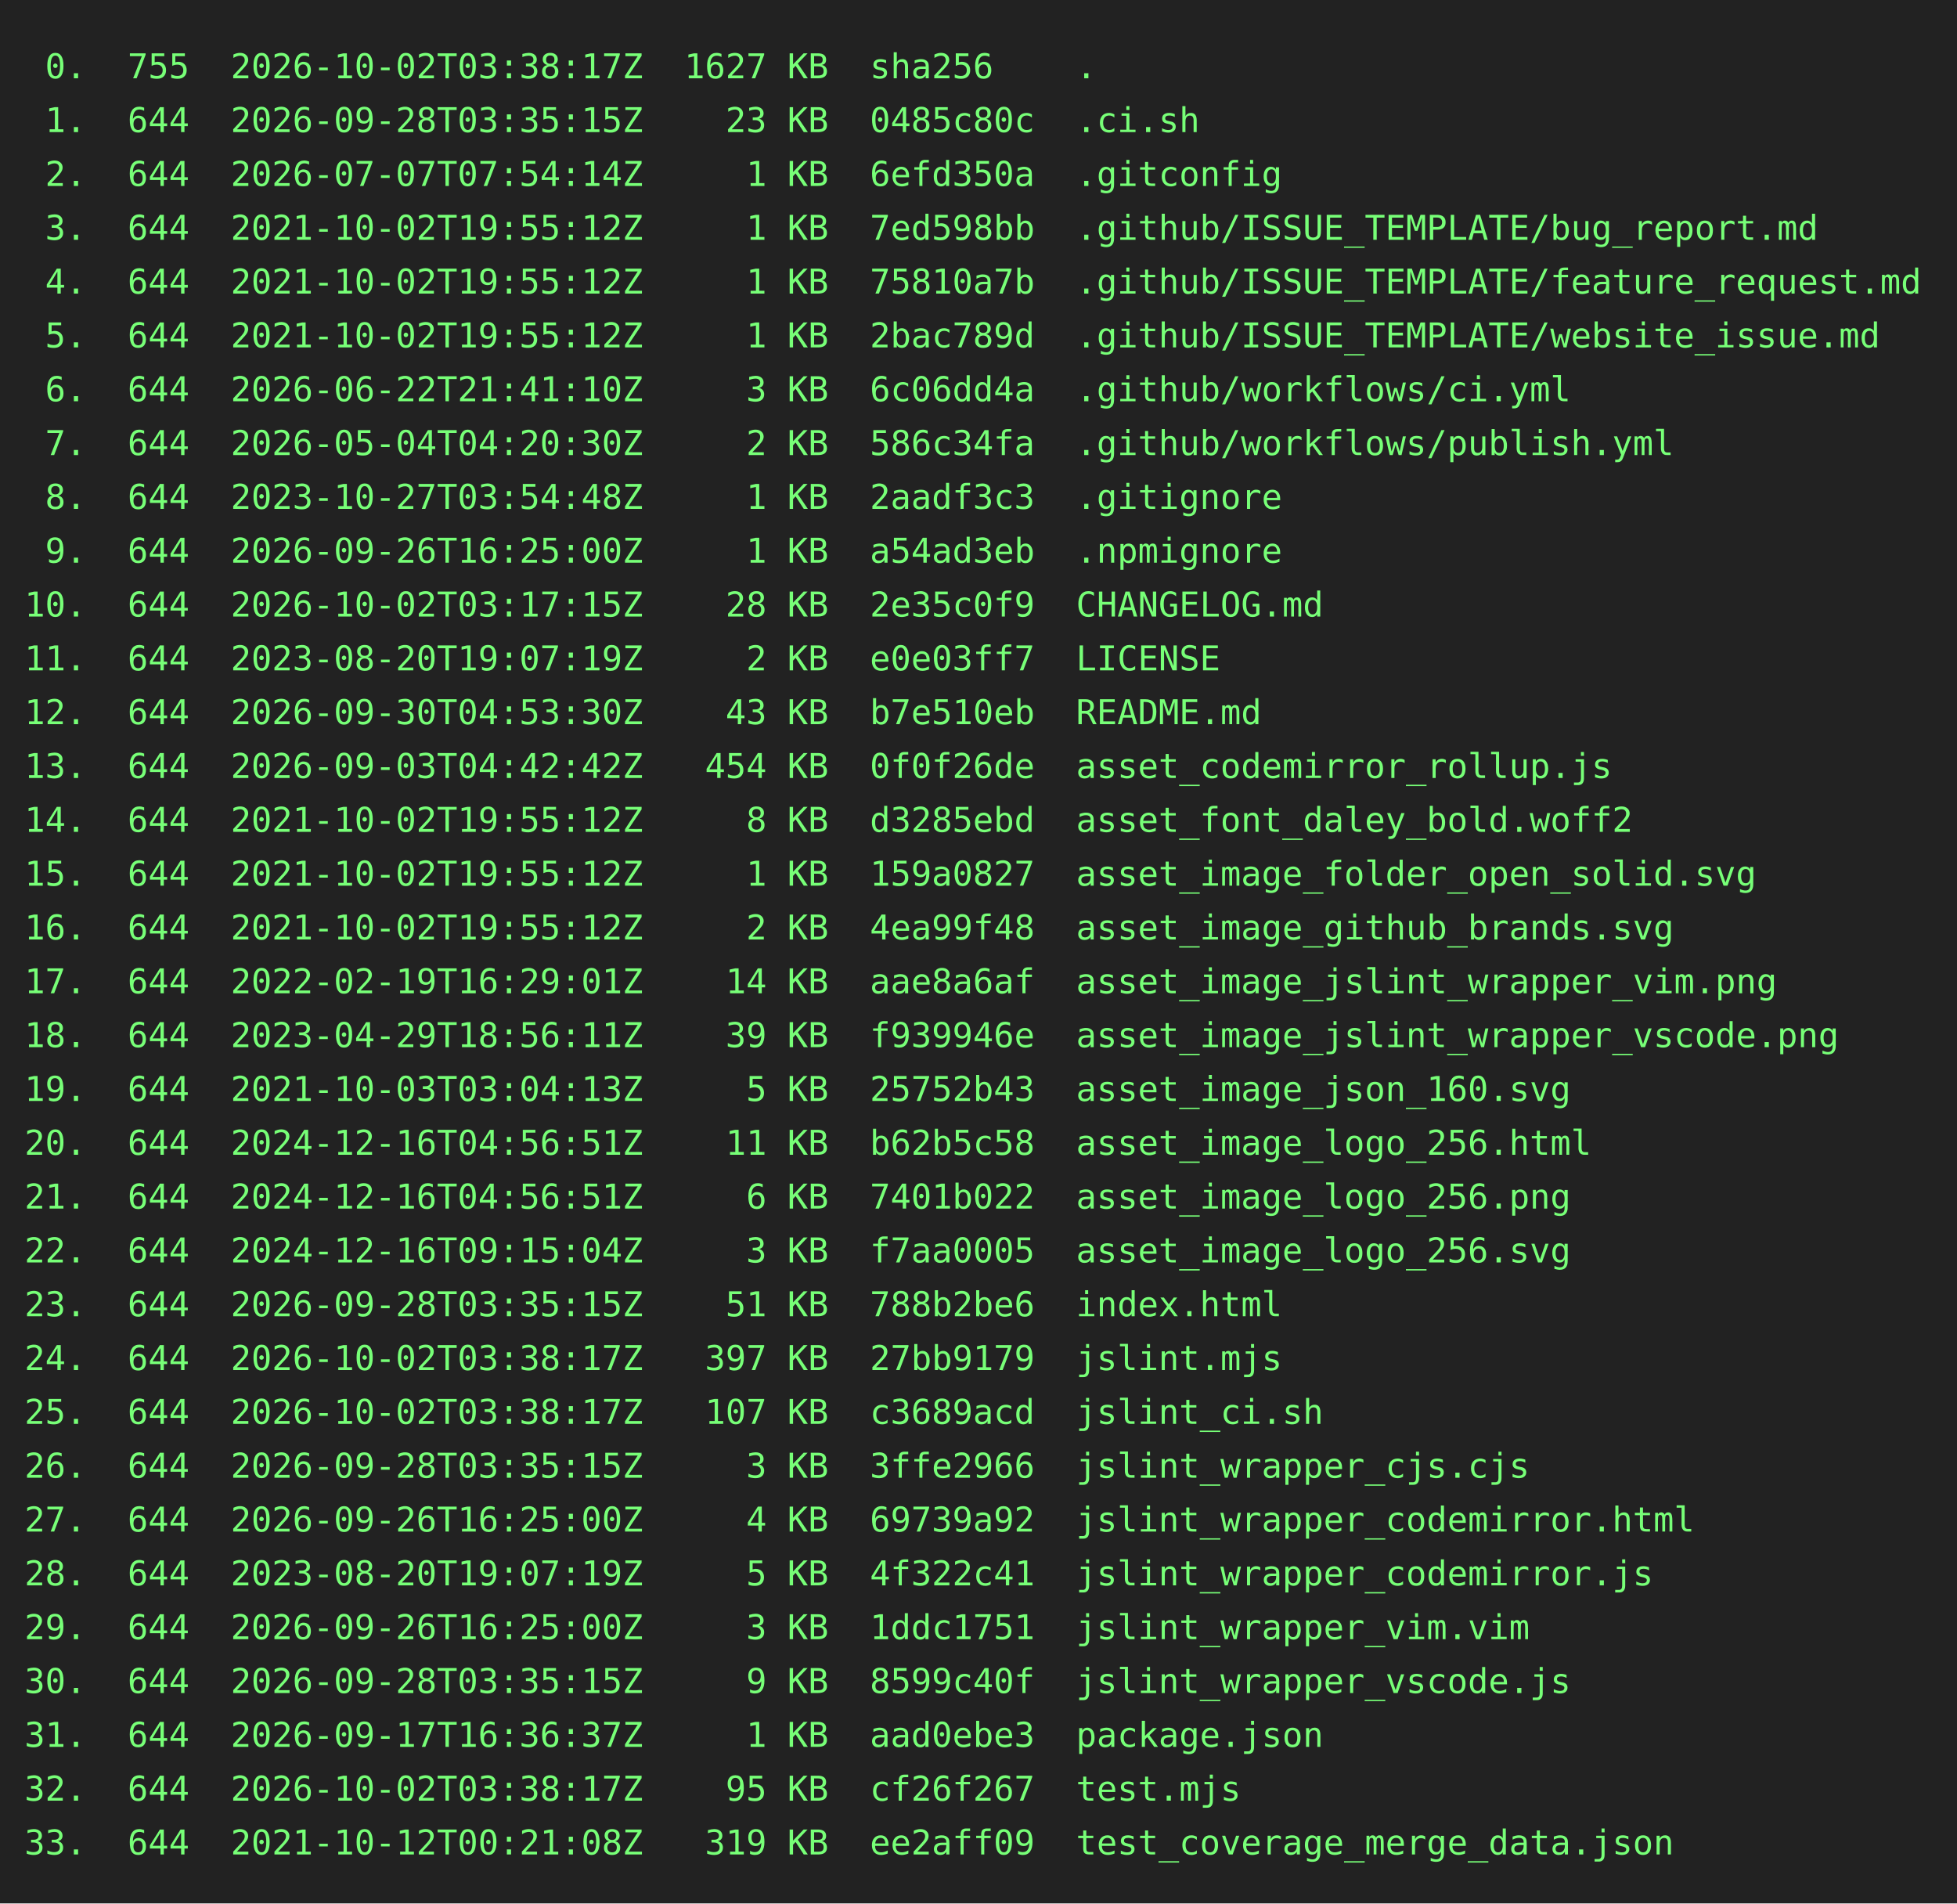
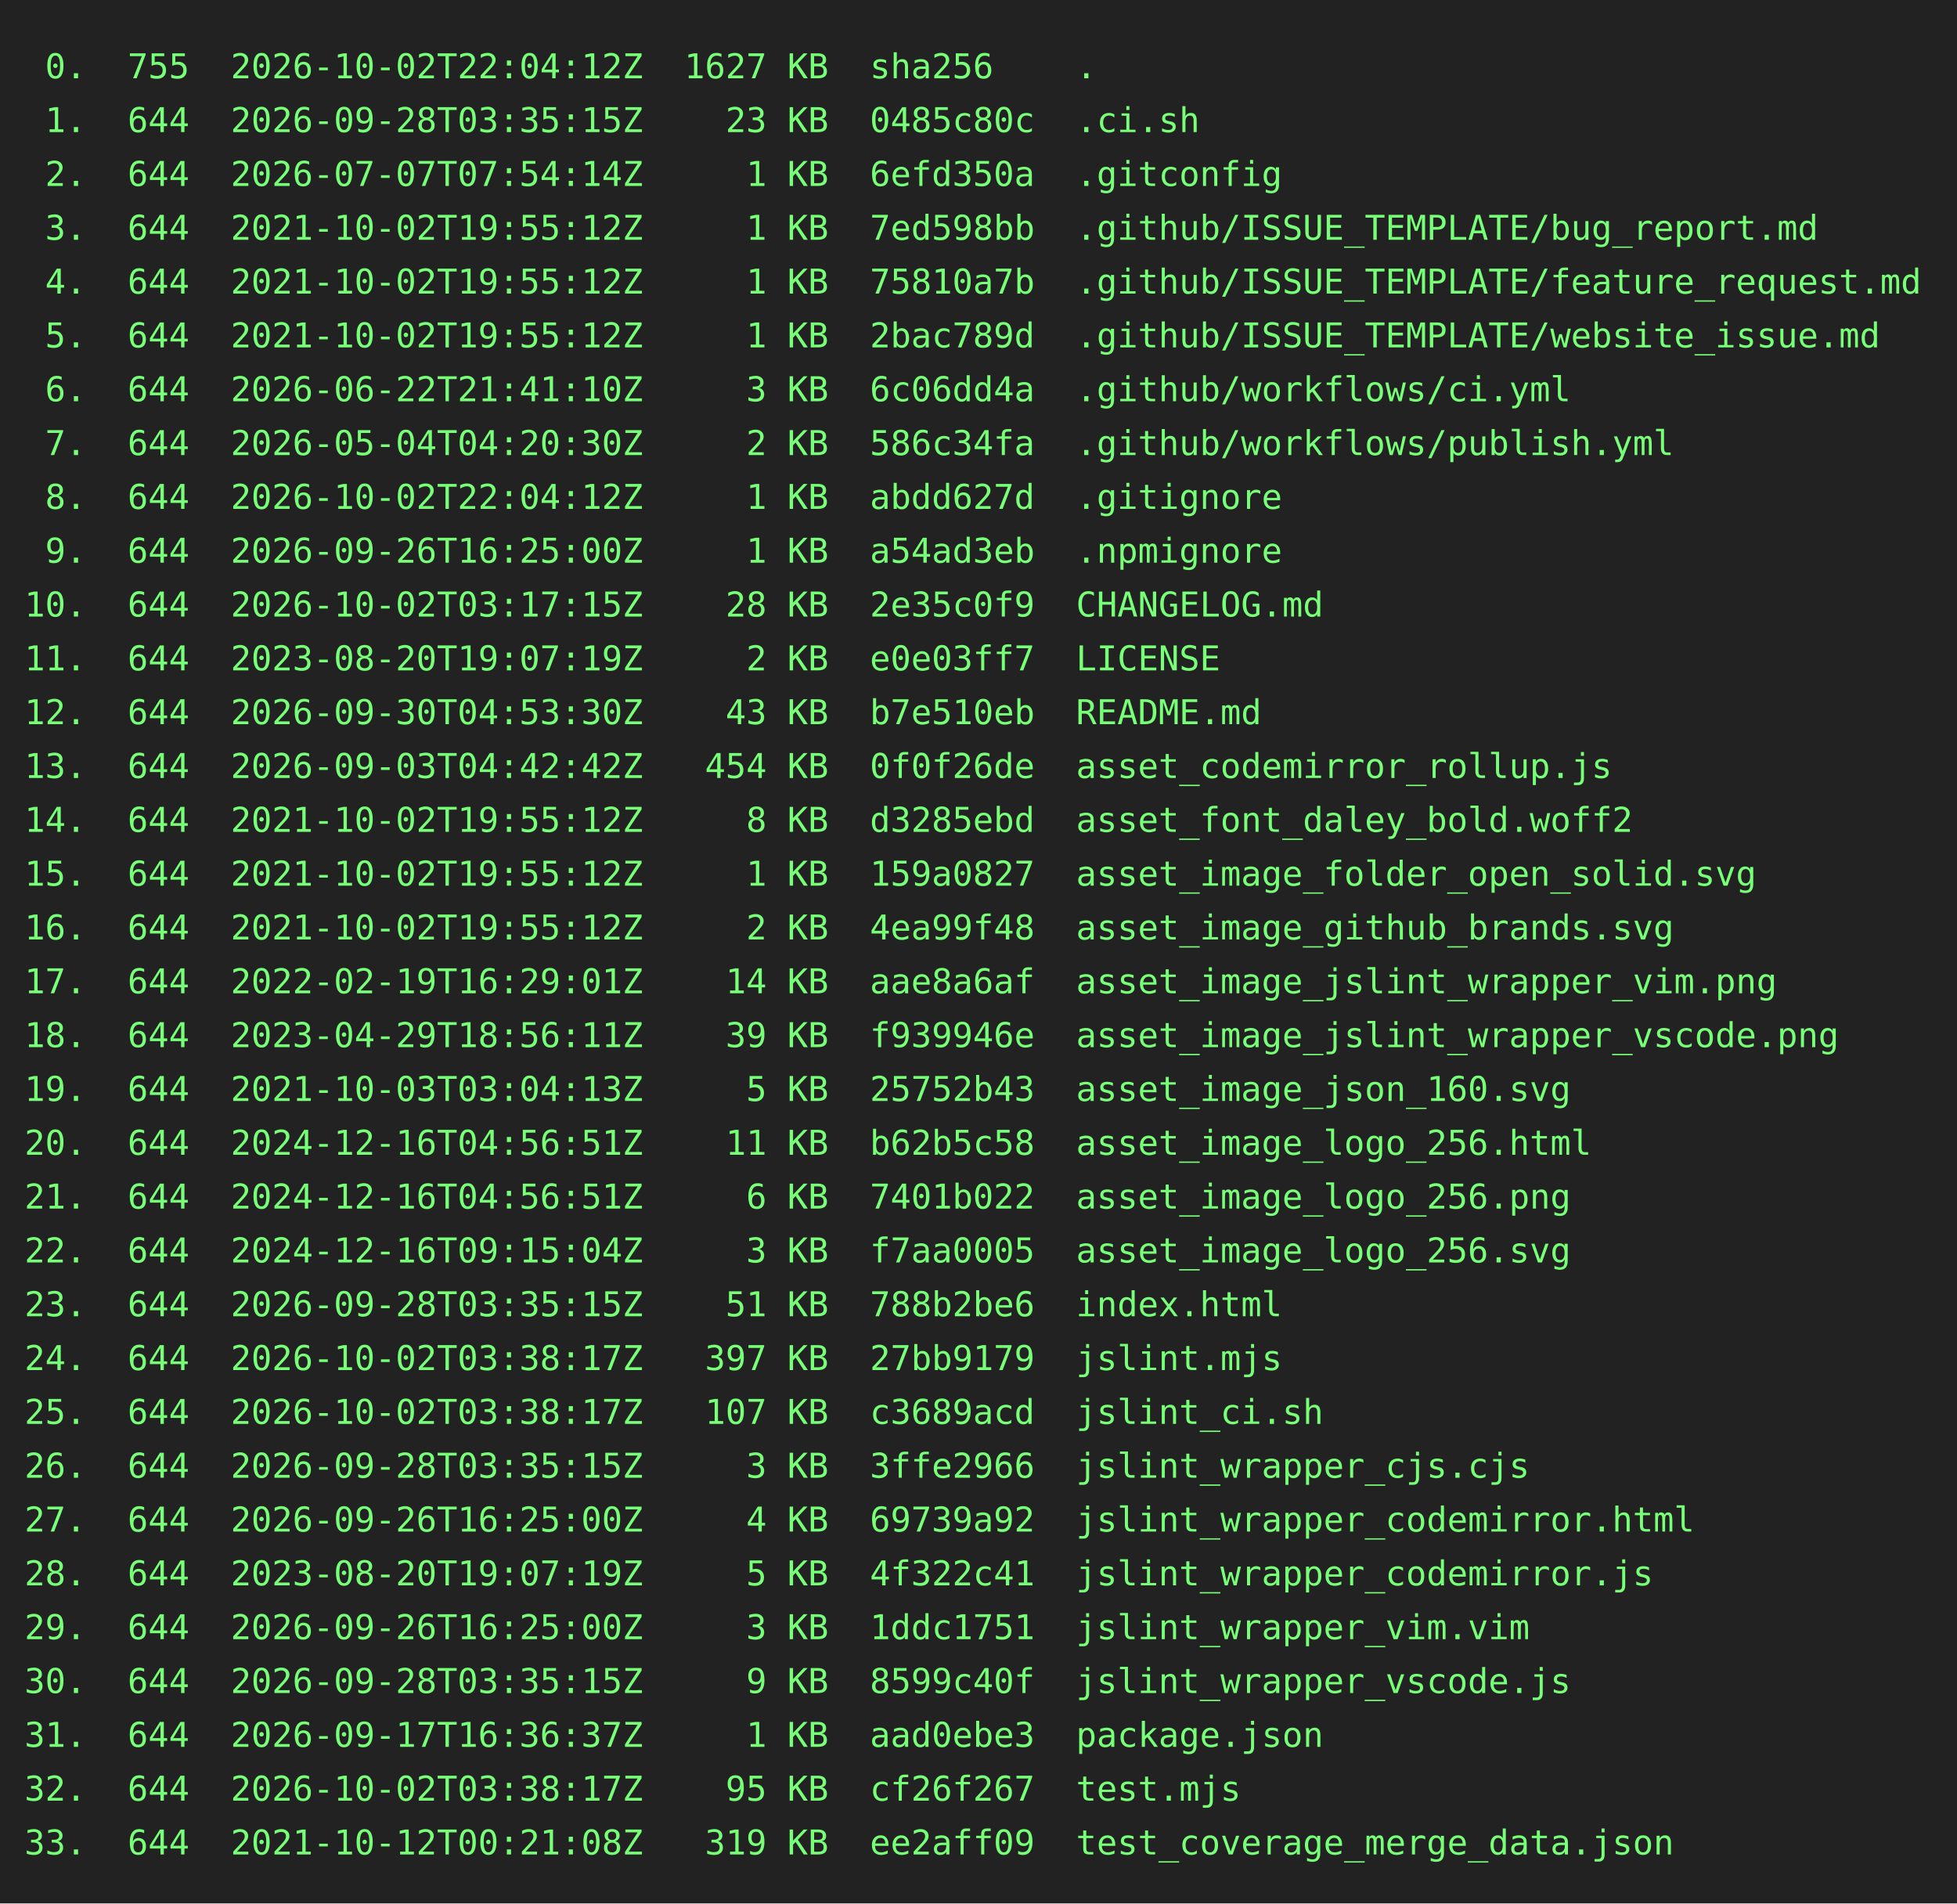
<svg xmlns="http://www.w3.org/2000/svg" height="778" width="800">
  <rect height="778" fill="#222" width="800" />
  <text fill="#7f7" font-family="consolas, menlo, monospace" font-size="14" xml:space="preserve">
-     <tspan lengthAdjust="spacingAndGlyphs" textLength="768" x="10" y="32"> 0.  755  2026-10-02T03:38:17Z  1627 KB  sha256    .                                             </tspan>
+     <tspan lengthAdjust="spacingAndGlyphs" textLength="768" x="10" y="32"> 0.  755  2026-10-02T22:04:12Z  1627 KB  sha256    .                                             </tspan>
    <tspan lengthAdjust="spacingAndGlyphs" textLength="768" x="10" y="54"> 1.  644  2026-09-28T03:35:15Z    23 KB  0485c80c  .ci.sh                                        </tspan>
    <tspan lengthAdjust="spacingAndGlyphs" textLength="768" x="10" y="76"> 2.  644  2026-07-07T07:54:14Z     1 KB  6efd350a  .gitconfig                                    </tspan>
    <tspan lengthAdjust="spacingAndGlyphs" textLength="768" x="10" y="98"> 3.  644  2021-10-02T19:55:12Z     1 KB  7ed598bb  .github/ISSUE_TEMPLATE/bug_report.md          </tspan>
    <tspan lengthAdjust="spacingAndGlyphs" textLength="768" x="10" y="120"> 4.  644  2021-10-02T19:55:12Z     1 KB  75810a7b  .github/ISSUE_TEMPLATE/feature_request.md     </tspan>
    <tspan lengthAdjust="spacingAndGlyphs" textLength="768" x="10" y="142"> 5.  644  2021-10-02T19:55:12Z     1 KB  2bac789d  .github/ISSUE_TEMPLATE/website_issue.md       </tspan>
    <tspan lengthAdjust="spacingAndGlyphs" textLength="768" x="10" y="164"> 6.  644  2026-06-22T21:41:10Z     3 KB  6c06dd4a  .github/workflows/ci.yml                      </tspan>
    <tspan lengthAdjust="spacingAndGlyphs" textLength="768" x="10" y="186"> 7.  644  2026-05-04T04:20:30Z     2 KB  586c34fa  .github/workflows/publish.yml                 </tspan>
-     <tspan lengthAdjust="spacingAndGlyphs" textLength="768" x="10" y="208"> 8.  644  2023-10-27T03:54:48Z     1 KB  2aadf3c3  .gitignore                                    </tspan>
+     <tspan lengthAdjust="spacingAndGlyphs" textLength="768" x="10" y="208"> 8.  644  2026-10-02T22:04:12Z     1 KB  abdd627d  .gitignore                                    </tspan>
    <tspan lengthAdjust="spacingAndGlyphs" textLength="768" x="10" y="230"> 9.  644  2026-09-26T16:25:00Z     1 KB  a54ad3eb  .npmignore                                    </tspan>
    <tspan lengthAdjust="spacingAndGlyphs" textLength="768" x="10" y="252">10.  644  2026-10-02T03:17:15Z    28 KB  2e35c0f9  CHANGELOG.md                                  </tspan>
    <tspan lengthAdjust="spacingAndGlyphs" textLength="768" x="10" y="274">11.  644  2023-08-20T19:07:19Z     2 KB  e0e03ff7  LICENSE                                       </tspan>
    <tspan lengthAdjust="spacingAndGlyphs" textLength="768" x="10" y="296">12.  644  2026-09-30T04:53:30Z    43 KB  b7e510eb  README.md                                     </tspan>
    <tspan lengthAdjust="spacingAndGlyphs" textLength="768" x="10" y="318">13.  644  2026-09-03T04:42:42Z   454 KB  0f0f26de  asset_codemirror_rollup.js                    </tspan>
    <tspan lengthAdjust="spacingAndGlyphs" textLength="768" x="10" y="340">14.  644  2021-10-02T19:55:12Z     8 KB  d3285ebd  asset_font_daley_bold.woff2                   </tspan>
    <tspan lengthAdjust="spacingAndGlyphs" textLength="768" x="10" y="362">15.  644  2021-10-02T19:55:12Z     1 KB  159a0827  asset_image_folder_open_solid.svg             </tspan>
    <tspan lengthAdjust="spacingAndGlyphs" textLength="768" x="10" y="384">16.  644  2021-10-02T19:55:12Z     2 KB  4ea99f48  asset_image_github_brands.svg                 </tspan>
    <tspan lengthAdjust="spacingAndGlyphs" textLength="768" x="10" y="406">17.  644  2022-02-19T16:29:01Z    14 KB  aae8a6af  asset_image_jslint_wrapper_vim.png            </tspan>
    <tspan lengthAdjust="spacingAndGlyphs" textLength="768" x="10" y="428">18.  644  2023-04-29T18:56:11Z    39 KB  f939946e  asset_image_jslint_wrapper_vscode.png         </tspan>
    <tspan lengthAdjust="spacingAndGlyphs" textLength="768" x="10" y="450">19.  644  2021-10-03T03:04:13Z     5 KB  25752b43  asset_image_json_160.svg                      </tspan>
    <tspan lengthAdjust="spacingAndGlyphs" textLength="768" x="10" y="472">20.  644  2024-12-16T04:56:51Z    11 KB  b62b5c58  asset_image_logo_256.html                     </tspan>
    <tspan lengthAdjust="spacingAndGlyphs" textLength="768" x="10" y="494">21.  644  2024-12-16T04:56:51Z     6 KB  7401b022  asset_image_logo_256.png                      </tspan>
    <tspan lengthAdjust="spacingAndGlyphs" textLength="768" x="10" y="516">22.  644  2024-12-16T09:15:04Z     3 KB  f7aa0005  asset_image_logo_256.svg                      </tspan>
    <tspan lengthAdjust="spacingAndGlyphs" textLength="768" x="10" y="538">23.  644  2026-09-28T03:35:15Z    51 KB  788b2be6  index.html                                    </tspan>
    <tspan lengthAdjust="spacingAndGlyphs" textLength="768" x="10" y="560">24.  644  2026-10-02T03:38:17Z   397 KB  27bb9179  jslint.mjs                                    </tspan>
    <tspan lengthAdjust="spacingAndGlyphs" textLength="768" x="10" y="582">25.  644  2026-10-02T03:38:17Z   107 KB  c3689acd  jslint_ci.sh                                  </tspan>
    <tspan lengthAdjust="spacingAndGlyphs" textLength="768" x="10" y="604">26.  644  2026-09-28T03:35:15Z     3 KB  3ffe2966  jslint_wrapper_cjs.cjs                        </tspan>
    <tspan lengthAdjust="spacingAndGlyphs" textLength="768" x="10" y="626">27.  644  2026-09-26T16:25:00Z     4 KB  69739a92  jslint_wrapper_codemirror.html                </tspan>
    <tspan lengthAdjust="spacingAndGlyphs" textLength="768" x="10" y="648">28.  644  2023-08-20T19:07:19Z     5 KB  4f322c41  jslint_wrapper_codemirror.js                  </tspan>
    <tspan lengthAdjust="spacingAndGlyphs" textLength="768" x="10" y="670">29.  644  2026-09-26T16:25:00Z     3 KB  1ddc1751  jslint_wrapper_vim.vim                        </tspan>
    <tspan lengthAdjust="spacingAndGlyphs" textLength="768" x="10" y="692">30.  644  2026-09-28T03:35:15Z     9 KB  8599c40f  jslint_wrapper_vscode.js                      </tspan>
    <tspan lengthAdjust="spacingAndGlyphs" textLength="768" x="10" y="714">31.  644  2026-09-17T16:36:37Z     1 KB  aad0ebe3  package.json                                  </tspan>
    <tspan lengthAdjust="spacingAndGlyphs" textLength="768" x="10" y="736">32.  644  2026-10-02T03:38:17Z    95 KB  cf26f267  test.mjs                                      </tspan>
    <tspan lengthAdjust="spacingAndGlyphs" textLength="768" x="10" y="758">33.  644  2021-10-12T00:21:08Z   319 KB  ee2aff09  test_coverage_merge_data.json                 </tspan>
  </text>
</svg>
